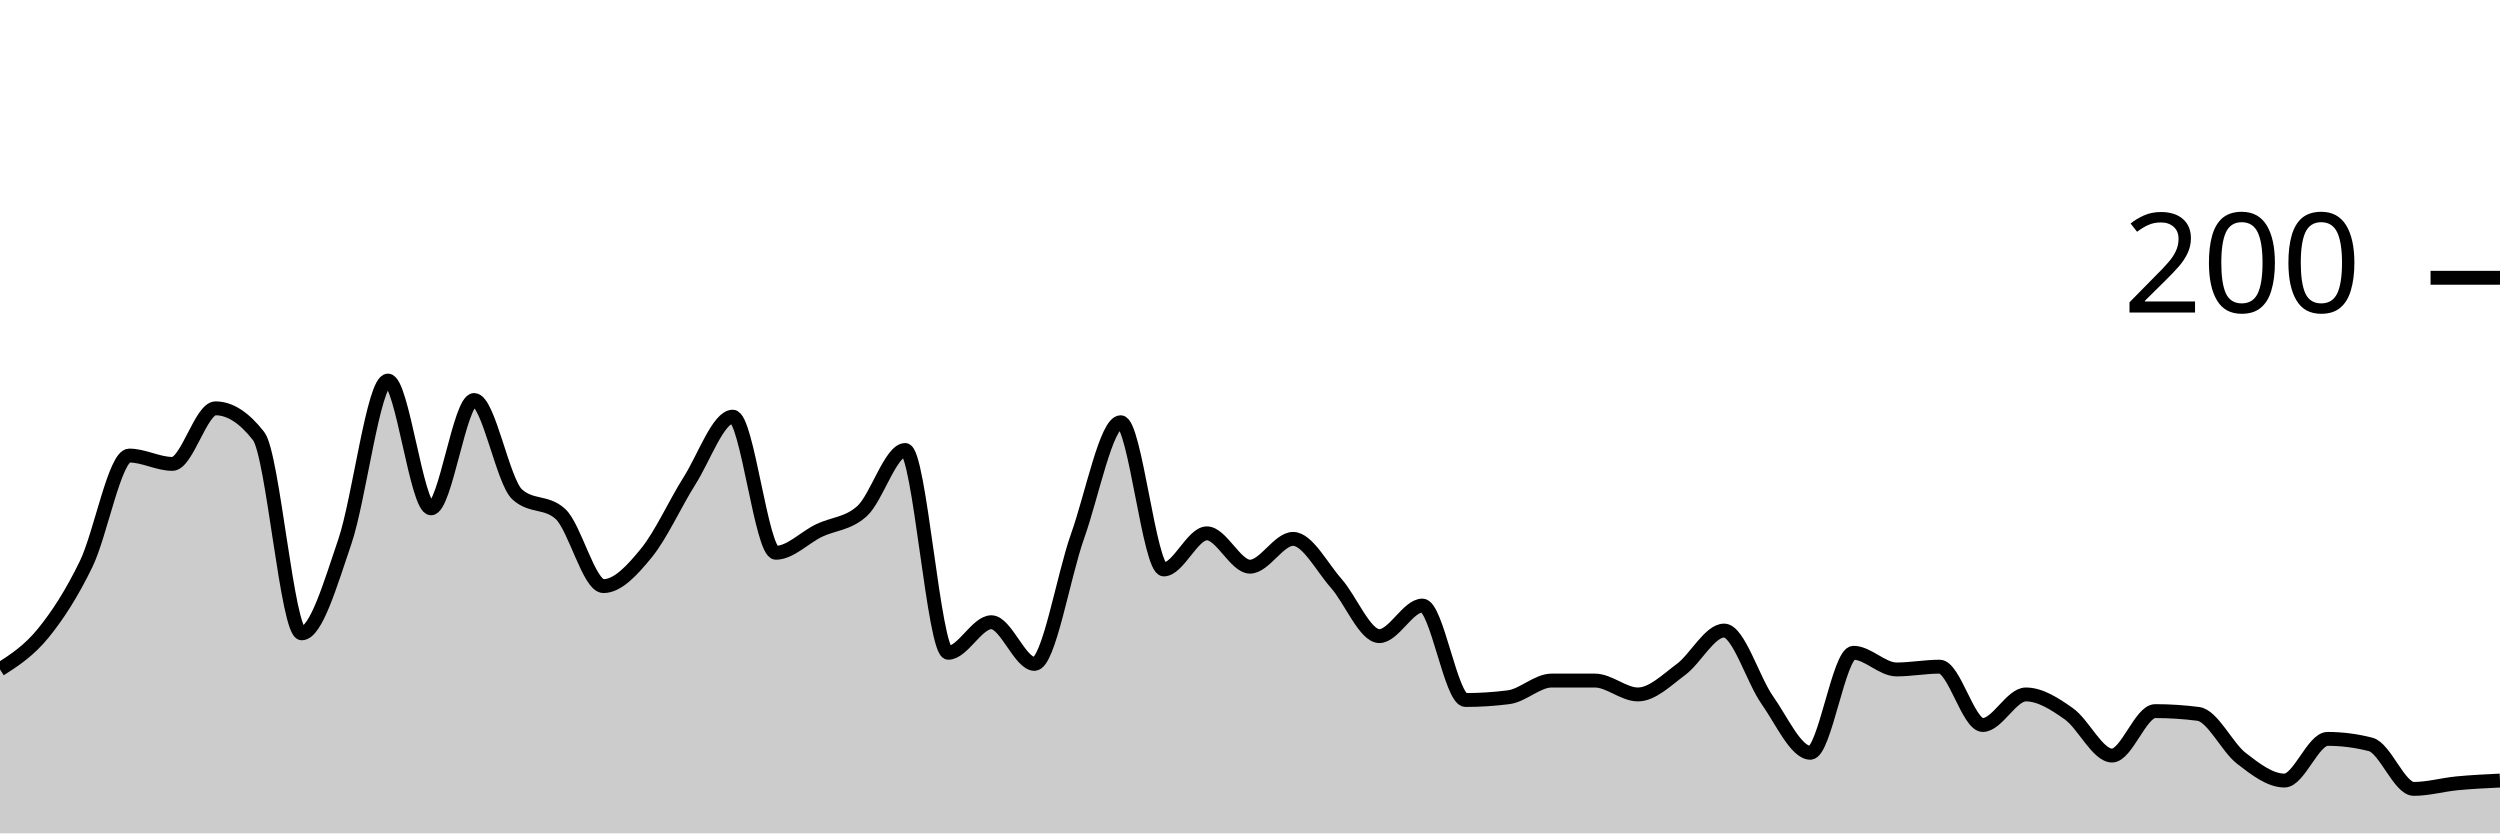
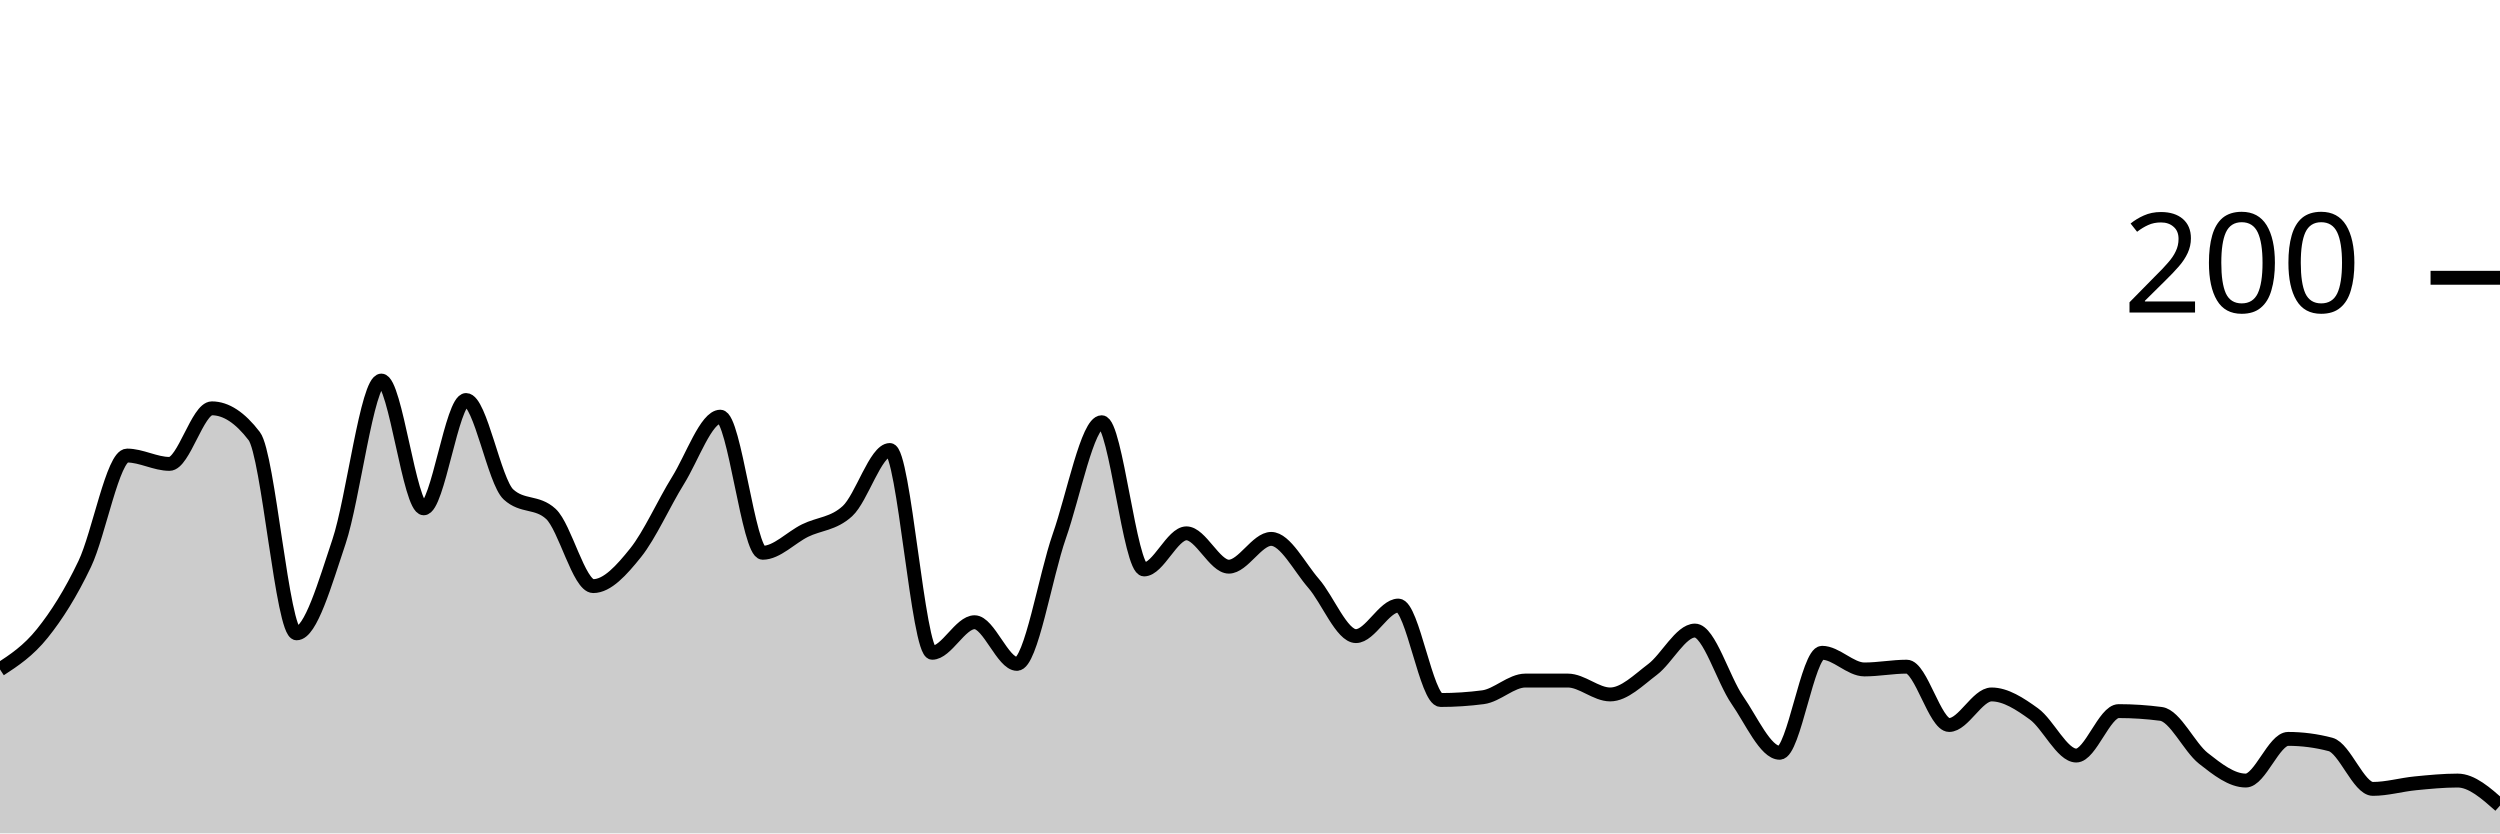
<svg xmlns="http://www.w3.org/2000/svg" viewBox="0 0 180 60">
  <g transform="translate(0,20)">
-     <path class="area" fill="rgba(0, 0, 0, 0.2)" d="M0,28.2C1.034,27.533,2.069,26.867,3.103,25.6C4.138,24.333,5.172,22.733,6.207,20.6C7.241,18.467,8.276,12.8,9.31,12.8C10.345,12.8,11.379,13.4,12.414,13.4C13.448,13.4,14.483,9.4,15.517,9.4C16.552,9.4,17.586,10.067,18.621,11.4C19.655,12.733,20.69,25.6,21.724,25.6C22.759,25.6,23.793,22.033,24.828,19C25.862,15.967,26.897,7.4,27.931,7.4C28.966,7.4,30,16.6,31.034,16.6C32.069,16.6,33.103,8.8,34.138,8.8C35.172,8.8,36.207,14.667,37.241,15.6C38.276,16.533,39.31,16.067,40.345,17C41.379,17.933,42.414,22.2,43.448,22.2C44.483,22.2,45.517,21.067,46.552,19.8C47.586,18.533,48.621,16.233,49.655,14.6C50.69,12.967,51.724,10,52.759,10C53.793,10,54.828,19.8,55.862,19.8C56.897,19.8,57.931,18.7,58.966,18.2C60,17.7,61.034,17.733,62.069,16.8C63.103,15.867,64.138,12.4,65.172,12.4C66.207,12.4,67.241,27,68.276,27C69.31,27,70.345,24.8,71.379,24.8C72.414,24.8,73.448,27.8,74.483,27.8C75.517,27.8,76.552,21.5,77.586,18.6C78.621,15.7,79.655,10.4,80.69,10.4C81.724,10.4,82.759,21,83.793,21C84.828,21,85.862,18.4,86.897,18.4C87.931,18.4,88.966,20.8,90,20.8C91.034,20.8,92.069,18.8,93.103,18.8C94.138,18.8,95.172,20.833,96.207,22C97.241,23.167,98.276,25.8,99.31,25.8C100.345,25.8,101.379,23.6,102.414,23.6C103.448,23.6,104.483,30.4,105.517,30.4C106.552,30.4,107.586,30.333,108.621,30.2C109.655,30.067,110.69,29,111.724,29C112.759,29,113.793,29,114.828,29C115.862,29,116.897,30,117.931,30C118.966,30,120,28.967,121.034,28.2C122.069,27.433,123.103,25.4,124.138,25.4C125.172,25.4,126.207,28.933,127.241,30.4C128.276,31.867,129.31,34.2,130.345,34.2C131.379,34.2,132.414,27,133.448,27C134.483,27,135.517,28.2,136.552,28.2C137.586,28.2,138.621,28,139.655,28C140.69,28,141.724,32.2,142.759,32.2C143.793,32.2,144.828,30,145.862,30C146.897,30,147.931,30.667,148.966,31.4C150,32.133,151.034,34.4,152.069,34.4C153.103,34.4,154.138,31.2,155.172,31.2C156.207,31.2,157.241,31.267,158.276,31.4C159.31,31.533,160.345,33.8,161.379,34.6C162.414,35.4,163.448,36.2,164.483,36.2C165.517,36.2,166.552,33.2,167.586,33.2C168.621,33.2,169.655,33.333,170.69,33.6C171.724,33.867,172.759,36.8,173.793,36.8C174.828,36.8,175.862,36.5,176.897,36.4C177.931,36.3,178.966,36.25,180,36.2L180,40C178.966,40,177.931,40,176.897,40C175.862,40,174.828,40,173.793,40C172.759,40,171.724,40,170.69,40C169.655,40,168.621,40,167.586,40C166.552,40,165.517,40,164.483,40C163.448,40,162.414,40,161.379,40C160.345,40,159.31,40,158.276,40C157.241,40,156.207,40,155.172,40C154.138,40,153.103,40,152.069,40C151.034,40,150,40,148.966,40C147.931,40,146.897,40,145.862,40C144.828,40,143.793,40,142.759,40C141.724,40,140.69,40,139.655,40C138.621,40,137.586,40,136.552,40C135.517,40,134.483,40,133.448,40C132.414,40,131.379,40,130.345,40C129.31,40,128.276,40,127.241,40C126.207,40,125.172,40,124.138,40C123.103,40,122.069,40,121.034,40C120,40,118.966,40,117.931,40C116.897,40,115.862,40,114.828,40C113.793,40,112.759,40,111.724,40C110.69,40,109.655,40,108.621,40C107.586,40,106.552,40,105.517,40C104.483,40,103.448,40,102.414,40C101.379,40,100.345,40,99.31,40C98.276,40,97.241,40,96.207,40C95.172,40,94.138,40,93.103,40C92.069,40,91.034,40,90,40C88.966,40,87.931,40,86.897,40C85.862,40,84.828,40,83.793,40C82.759,40,81.724,40,80.69,40C79.655,40,78.621,40,77.586,40C76.552,40,75.517,40,74.483,40C73.448,40,72.414,40,71.379,40C70.345,40,69.31,40,68.276,40C67.241,40,66.207,40,65.172,40C64.138,40,63.103,40,62.069,40C61.034,40,60,40,58.966,40C57.931,40,56.897,40,55.862,40C54.828,40,53.793,40,52.759,40C51.724,40,50.69,40,49.655,40C48.621,40,47.586,40,46.552,40C45.517,40,44.483,40,43.448,40C42.414,40,41.379,40,40.345,40C39.31,40,38.276,40,37.241,40C36.207,40,35.172,40,34.138,40C33.103,40,32.069,40,31.034,40C30,40,28.966,40,27.931,40C26.897,40,25.862,40,24.828,40C23.793,40,22.759,40,21.724,40C20.69,40,19.655,40,18.621,40C17.586,40,16.552,40,15.517,40C14.483,40,13.448,40,12.414,40C11.379,40,10.345,40,9.31,40C8.276,40,7.241,40,6.207,40C5.172,40,4.138,40,3.103,40C2.069,40,1.034,40,0,40Z" />
-     <path class="line" stroke="black" fill="none" d="M0,28.2C1.034,27.533,2.069,26.867,3.103,25.6C4.138,24.333,5.172,22.733,6.207,20.6C7.241,18.467,8.276,12.8,9.31,12.8C10.345,12.8,11.379,13.4,12.414,13.4C13.448,13.4,14.483,9.4,15.517,9.4C16.552,9.4,17.586,10.067,18.621,11.4C19.655,12.733,20.69,25.6,21.724,25.6C22.759,25.6,23.793,22.033,24.828,19C25.862,15.967,26.897,7.4,27.931,7.4C28.966,7.4,30,16.6,31.034,16.6C32.069,16.6,33.103,8.8,34.138,8.8C35.172,8.8,36.207,14.667,37.241,15.6C38.276,16.533,39.31,16.067,40.345,17C41.379,17.933,42.414,22.2,43.448,22.2C44.483,22.2,45.517,21.067,46.552,19.8C47.586,18.533,48.621,16.233,49.655,14.6C50.69,12.967,51.724,10,52.759,10C53.793,10,54.828,19.8,55.862,19.8C56.897,19.8,57.931,18.7,58.966,18.2C60,17.7,61.034,17.733,62.069,16.8C63.103,15.867,64.138,12.4,65.172,12.4C66.207,12.4,67.241,27,68.276,27C69.31,27,70.345,24.8,71.379,24.8C72.414,24.8,73.448,27.8,74.483,27.8C75.517,27.8,76.552,21.5,77.586,18.6C78.621,15.7,79.655,10.4,80.69,10.4C81.724,10.4,82.759,21,83.793,21C84.828,21,85.862,18.4,86.897,18.4C87.931,18.4,88.966,20.8,90,20.8C91.034,20.8,92.069,18.8,93.103,18.8C94.138,18.8,95.172,20.833,96.207,22C97.241,23.167,98.276,25.8,99.31,25.8C100.345,25.8,101.379,23.6,102.414,23.6C103.448,23.6,104.483,30.4,105.517,30.4C106.552,30.4,107.586,30.333,108.621,30.2C109.655,30.067,110.69,29,111.724,29C112.759,29,113.793,29,114.828,29C115.862,29,116.897,30,117.931,30C118.966,30,120,28.967,121.034,28.2C122.069,27.433,123.103,25.4,124.138,25.4C125.172,25.4,126.207,28.933,127.241,30.4C128.276,31.867,129.31,34.2,130.345,34.2C131.379,34.2,132.414,27,133.448,27C134.483,27,135.517,28.2,136.552,28.2C137.586,28.2,138.621,28,139.655,28C140.69,28,141.724,32.2,142.759,32.2C143.793,32.2,144.828,30,145.862,30C146.897,30,147.931,30.667,148.966,31.4C150,32.133,151.034,34.4,152.069,34.4C153.103,34.4,154.138,31.2,155.172,31.2C156.207,31.2,157.241,31.267,158.276,31.4C159.31,31.533,160.345,33.8,161.379,34.6C162.414,35.4,163.448,36.2,164.483,36.2C165.517,36.2,166.552,33.2,167.586,33.2C168.621,33.2,169.655,33.333,170.69,33.6C171.724,33.867,172.759,36.8,173.793,36.8C174.828,36.8,175.862,36.5,176.897,36.4C177.931,36.3,178.966,36.25,180,36.2" />
+     <path class="area" fill="rgba(0, 0, 0, 0.2)" d="M0,28.2C1.017,27.533,2.034,26.867,3.051,25.6C4.068,24.333,5.085,22.733,6.102,20.6C7.119,18.467,8.136,12.8,9.153,12.8C10.169,12.8,11.186,13.4,12.203,13.4C13.22,13.4,14.237,9.4,15.254,9.4C16.271,9.4,17.288,10.067,18.305,11.4C19.322,12.733,20.339,25.6,21.356,25.6C22.373,25.6,23.39,22.033,24.407,19C25.424,15.967,26.441,7.4,27.458,7.4C28.475,7.4,29.492,16.6,30.508,16.6C31.525,16.6,32.542,8.8,33.559,8.8C34.576,8.8,35.593,14.667,36.61,15.6C37.627,16.533,38.644,16.067,39.661,17C40.678,17.933,41.695,22.2,42.712,22.2C43.729,22.2,44.746,21.067,45.763,19.8C46.78,18.533,47.797,16.233,48.814,14.6C49.831,12.967,50.847,10,51.864,10C52.881,10,53.898,19.8,54.915,19.8C55.932,19.8,56.949,18.7,57.966,18.2C58.983,17.7,60,17.733,61.017,16.8C62.034,15.867,63.051,12.4,64.068,12.4C65.085,12.4,66.102,27,67.119,27C68.136,27,69.153,24.8,70.169,24.8C71.186,24.8,72.203,27.8,73.22,27.8C74.237,27.8,75.254,21.5,76.271,18.6C77.288,15.7,78.305,10.4,79.322,10.4C80.339,10.4,81.356,21,82.373,21C83.39,21,84.407,18.4,85.424,18.4C86.441,18.4,87.458,20.8,88.475,20.8C89.492,20.8,90.508,18.8,91.525,18.8C92.542,18.8,93.559,20.833,94.576,22C95.593,23.167,96.61,25.8,97.627,25.8C98.644,25.8,99.661,23.6,100.678,23.6C101.695,23.6,102.712,30.4,103.729,30.4C104.746,30.4,105.763,30.333,106.78,30.2C107.797,30.067,108.814,29,109.831,29C110.847,29,111.864,29,112.881,29C113.898,29,114.915,30,115.932,30C116.949,30,117.966,28.967,118.983,28.2C120,27.433,121.017,25.4,122.034,25.4C123.051,25.4,124.068,28.933,125.085,30.4C126.102,31.867,127.119,34.2,128.136,34.2C129.153,34.2,130.169,27,131.186,27C132.203,27,133.22,28.2,134.237,28.2C135.254,28.2,136.271,28,137.288,28C138.305,28,139.322,32.2,140.339,32.2C141.356,32.2,142.373,30,143.39,30C144.407,30,145.424,30.667,146.441,31.4C147.458,32.133,148.475,34.4,149.492,34.4C150.508,34.4,151.525,31.2,152.542,31.2C153.559,31.2,154.576,31.267,155.593,31.4C156.61,31.533,157.627,33.8,158.644,34.6C159.661,35.4,160.678,36.2,161.695,36.2C162.712,36.2,163.729,33.2,164.746,33.2C165.763,33.2,166.78,33.333,167.797,33.6C168.814,33.867,169.831,36.8,170.847,36.8C171.864,36.8,172.881,36.5,173.898,36.4C174.915,36.3,175.932,36.2,176.949,36.2C177.966,36.2,178.983,37.1,180,38L180,40C178.983,40,177.966,40,176.949,40C175.932,40,174.915,40,173.898,40C172.881,40,171.864,40,170.847,40C169.831,40,168.814,40,167.797,40C166.78,40,165.763,40,164.746,40C163.729,40,162.712,40,161.695,40C160.678,40,159.661,40,158.644,40C157.627,40,156.61,40,155.593,40C154.576,40,153.559,40,152.542,40C151.525,40,150.508,40,149.492,40C148.475,40,147.458,40,146.441,40C145.424,40,144.407,40,143.39,40C142.373,40,141.356,40,140.339,40C139.322,40,138.305,40,137.288,40C136.271,40,135.254,40,134.237,40C133.22,40,132.203,40,131.186,40C130.169,40,129.153,40,128.136,40C127.119,40,126.102,40,125.085,40C124.068,40,123.051,40,122.034,40C121.017,40,120,40,118.983,40C117.966,40,116.949,40,115.932,40C114.915,40,113.898,40,112.881,40C111.864,40,110.847,40,109.831,40C108.814,40,107.797,40,106.78,40C105.763,40,104.746,40,103.729,40C102.712,40,101.695,40,100.678,40C99.661,40,98.644,40,97.627,40C96.61,40,95.593,40,94.576,40C93.559,40,92.542,40,91.525,40C90.508,40,89.492,40,88.475,40C87.458,40,86.441,40,85.424,40C84.407,40,83.39,40,82.373,40C81.356,40,80.339,40,79.322,40C78.305,40,77.288,40,76.271,40C75.254,40,74.237,40,73.22,40C72.203,40,71.186,40,70.169,40C69.153,40,68.136,40,67.119,40C66.102,40,65.085,40,64.068,40C63.051,40,62.034,40,61.017,40C60,40,58.983,40,57.966,40C56.949,40,55.932,40,54.915,40C53.898,40,52.881,40,51.864,40C50.847,40,49.831,40,48.814,40C47.797,40,46.78,40,45.763,40C44.746,40,43.729,40,42.712,40C41.695,40,40.678,40,39.661,40C38.644,40,37.627,40,36.61,40C35.593,40,34.576,40,33.559,40C32.542,40,31.525,40,30.508,40C29.492,40,28.475,40,27.458,40C26.441,40,25.424,40,24.407,40C23.39,40,22.373,40,21.356,40C20.339,40,19.322,40,18.305,40C17.288,40,16.271,40,15.254,40C14.237,40,13.22,40,12.203,40C11.186,40,10.169,40,9.153,40C8.136,40,7.119,40,6.102,40C5.085,40,4.068,40,3.051,40C2.034,40,1.017,40,0,40Z" />
+     <path class="line" stroke="black" fill="none" d="M0,28.2C1.017,27.533,2.034,26.867,3.051,25.6C4.068,24.333,5.085,22.733,6.102,20.6C7.119,18.467,8.136,12.8,9.153,12.8C10.169,12.8,11.186,13.4,12.203,13.4C13.22,13.4,14.237,9.4,15.254,9.4C16.271,9.4,17.288,10.067,18.305,11.4C19.322,12.733,20.339,25.6,21.356,25.6C22.373,25.6,23.39,22.033,24.407,19C25.424,15.967,26.441,7.4,27.458,7.4C28.475,7.4,29.492,16.6,30.508,16.6C31.525,16.6,32.542,8.8,33.559,8.8C34.576,8.8,35.593,14.667,36.61,15.6C37.627,16.533,38.644,16.067,39.661,17C40.678,17.933,41.695,22.2,42.712,22.2C43.729,22.2,44.746,21.067,45.763,19.8C46.78,18.533,47.797,16.233,48.814,14.6C49.831,12.967,50.847,10,51.864,10C52.881,10,53.898,19.8,54.915,19.8C55.932,19.8,56.949,18.7,57.966,18.2C58.983,17.7,60,17.733,61.017,16.8C62.034,15.867,63.051,12.4,64.068,12.4C65.085,12.4,66.102,27,67.119,27C68.136,27,69.153,24.8,70.169,24.8C71.186,24.8,72.203,27.8,73.22,27.8C74.237,27.8,75.254,21.5,76.271,18.6C77.288,15.7,78.305,10.4,79.322,10.4C80.339,10.4,81.356,21,82.373,21C83.39,21,84.407,18.4,85.424,18.4C86.441,18.4,87.458,20.8,88.475,20.8C89.492,20.8,90.508,18.8,91.525,18.8C92.542,18.8,93.559,20.833,94.576,22C95.593,23.167,96.61,25.8,97.627,25.8C98.644,25.8,99.661,23.6,100.678,23.6C101.695,23.6,102.712,30.4,103.729,30.4C104.746,30.4,105.763,30.333,106.78,30.2C107.797,30.067,108.814,29,109.831,29C110.847,29,111.864,29,112.881,29C113.898,29,114.915,30,115.932,30C116.949,30,117.966,28.967,118.983,28.2C120,27.433,121.017,25.4,122.034,25.4C123.051,25.4,124.068,28.933,125.085,30.4C126.102,31.867,127.119,34.2,128.136,34.2C129.153,34.2,130.169,27,131.186,27C132.203,27,133.22,28.2,134.237,28.2C135.254,28.2,136.271,28,137.288,28C138.305,28,139.322,32.2,140.339,32.2C141.356,32.2,142.373,30,143.39,30C144.407,30,145.424,30.667,146.441,31.4C147.458,32.133,148.475,34.4,149.492,34.4C150.508,34.4,151.525,31.2,152.542,31.2C153.559,31.2,154.576,31.267,155.593,31.4C156.61,31.533,157.627,33.8,158.644,34.6C159.661,35.4,160.678,36.2,161.695,36.2C162.712,36.2,163.729,33.2,164.746,33.2C165.763,33.2,166.78,33.333,167.797,33.6C168.814,33.867,169.831,36.8,170.847,36.8C171.864,36.8,172.881,36.5,173.898,36.4C174.915,36.3,175.932,36.2,176.949,36.2C177.966,36.2,178.983,37.1,180,38" />
    <path class="axis-ceiling" stroke-width="1" stroke="black" fill="none" d="M175,0L180,0" />
    <text class="axis-ceiling-label" font-family="sans-serif" text-anchor="end" font-size="10px" x="170" y="2.5">200</text>
  </g>
</svg>
